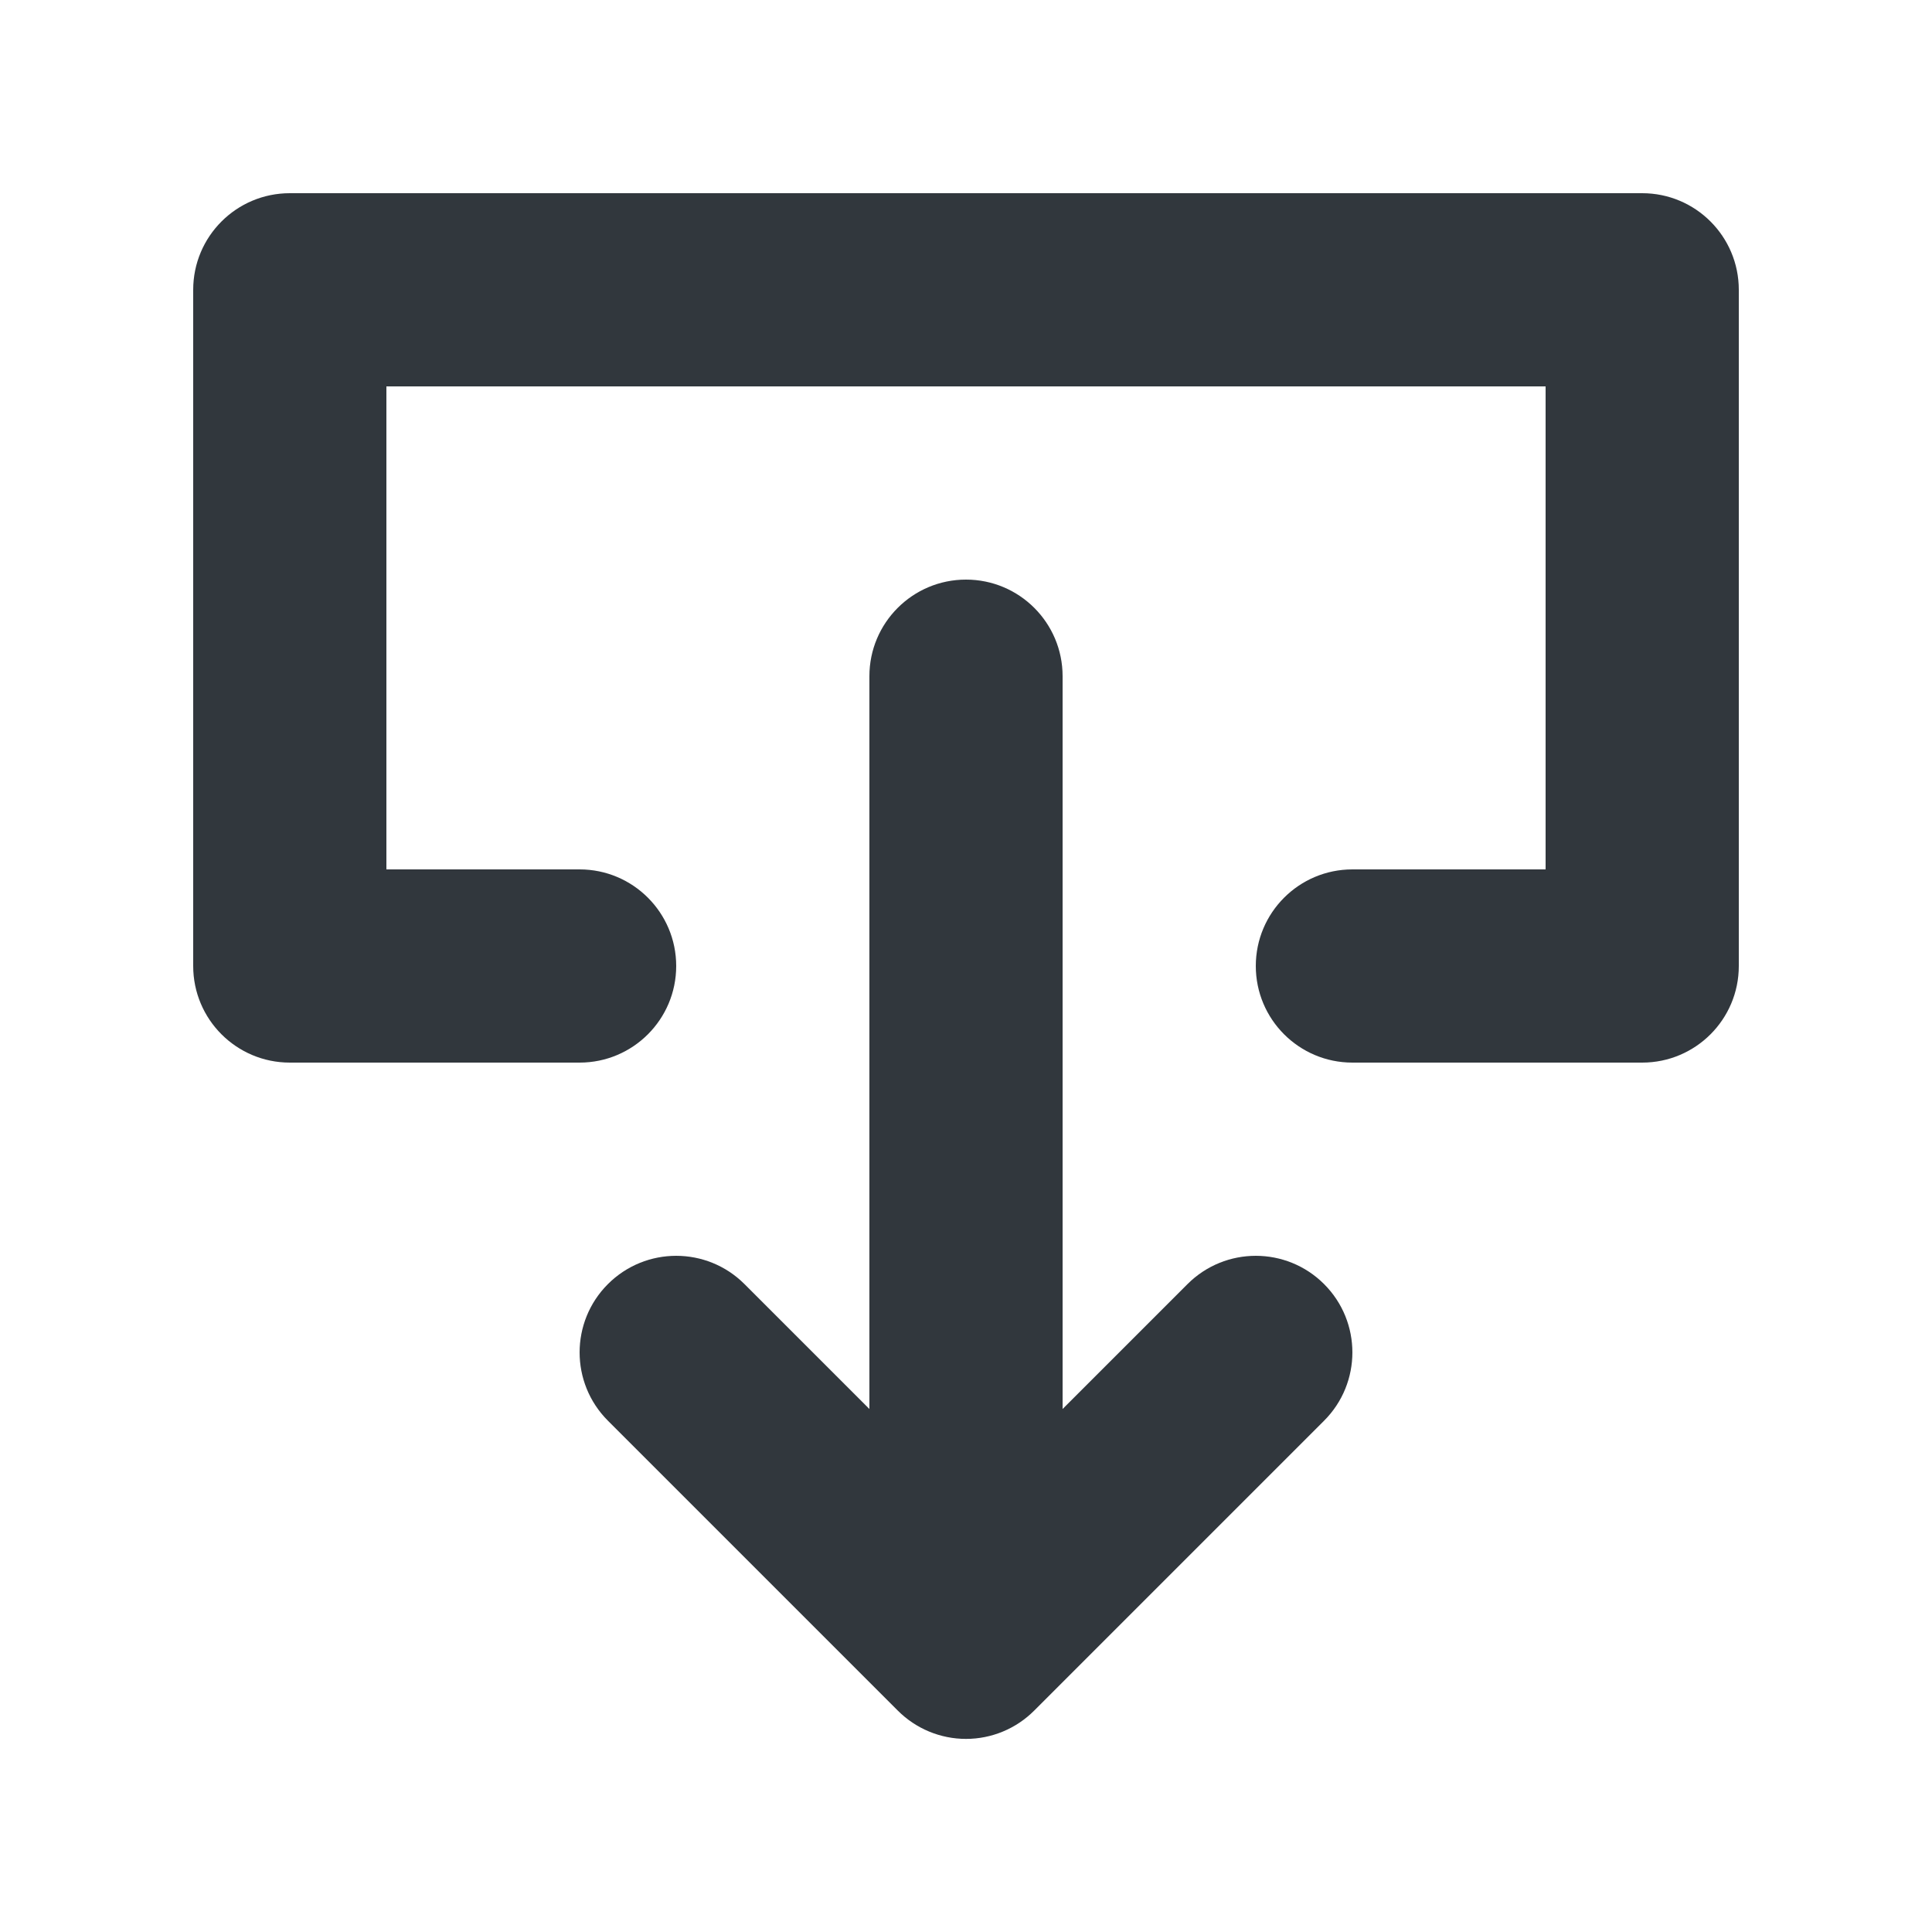
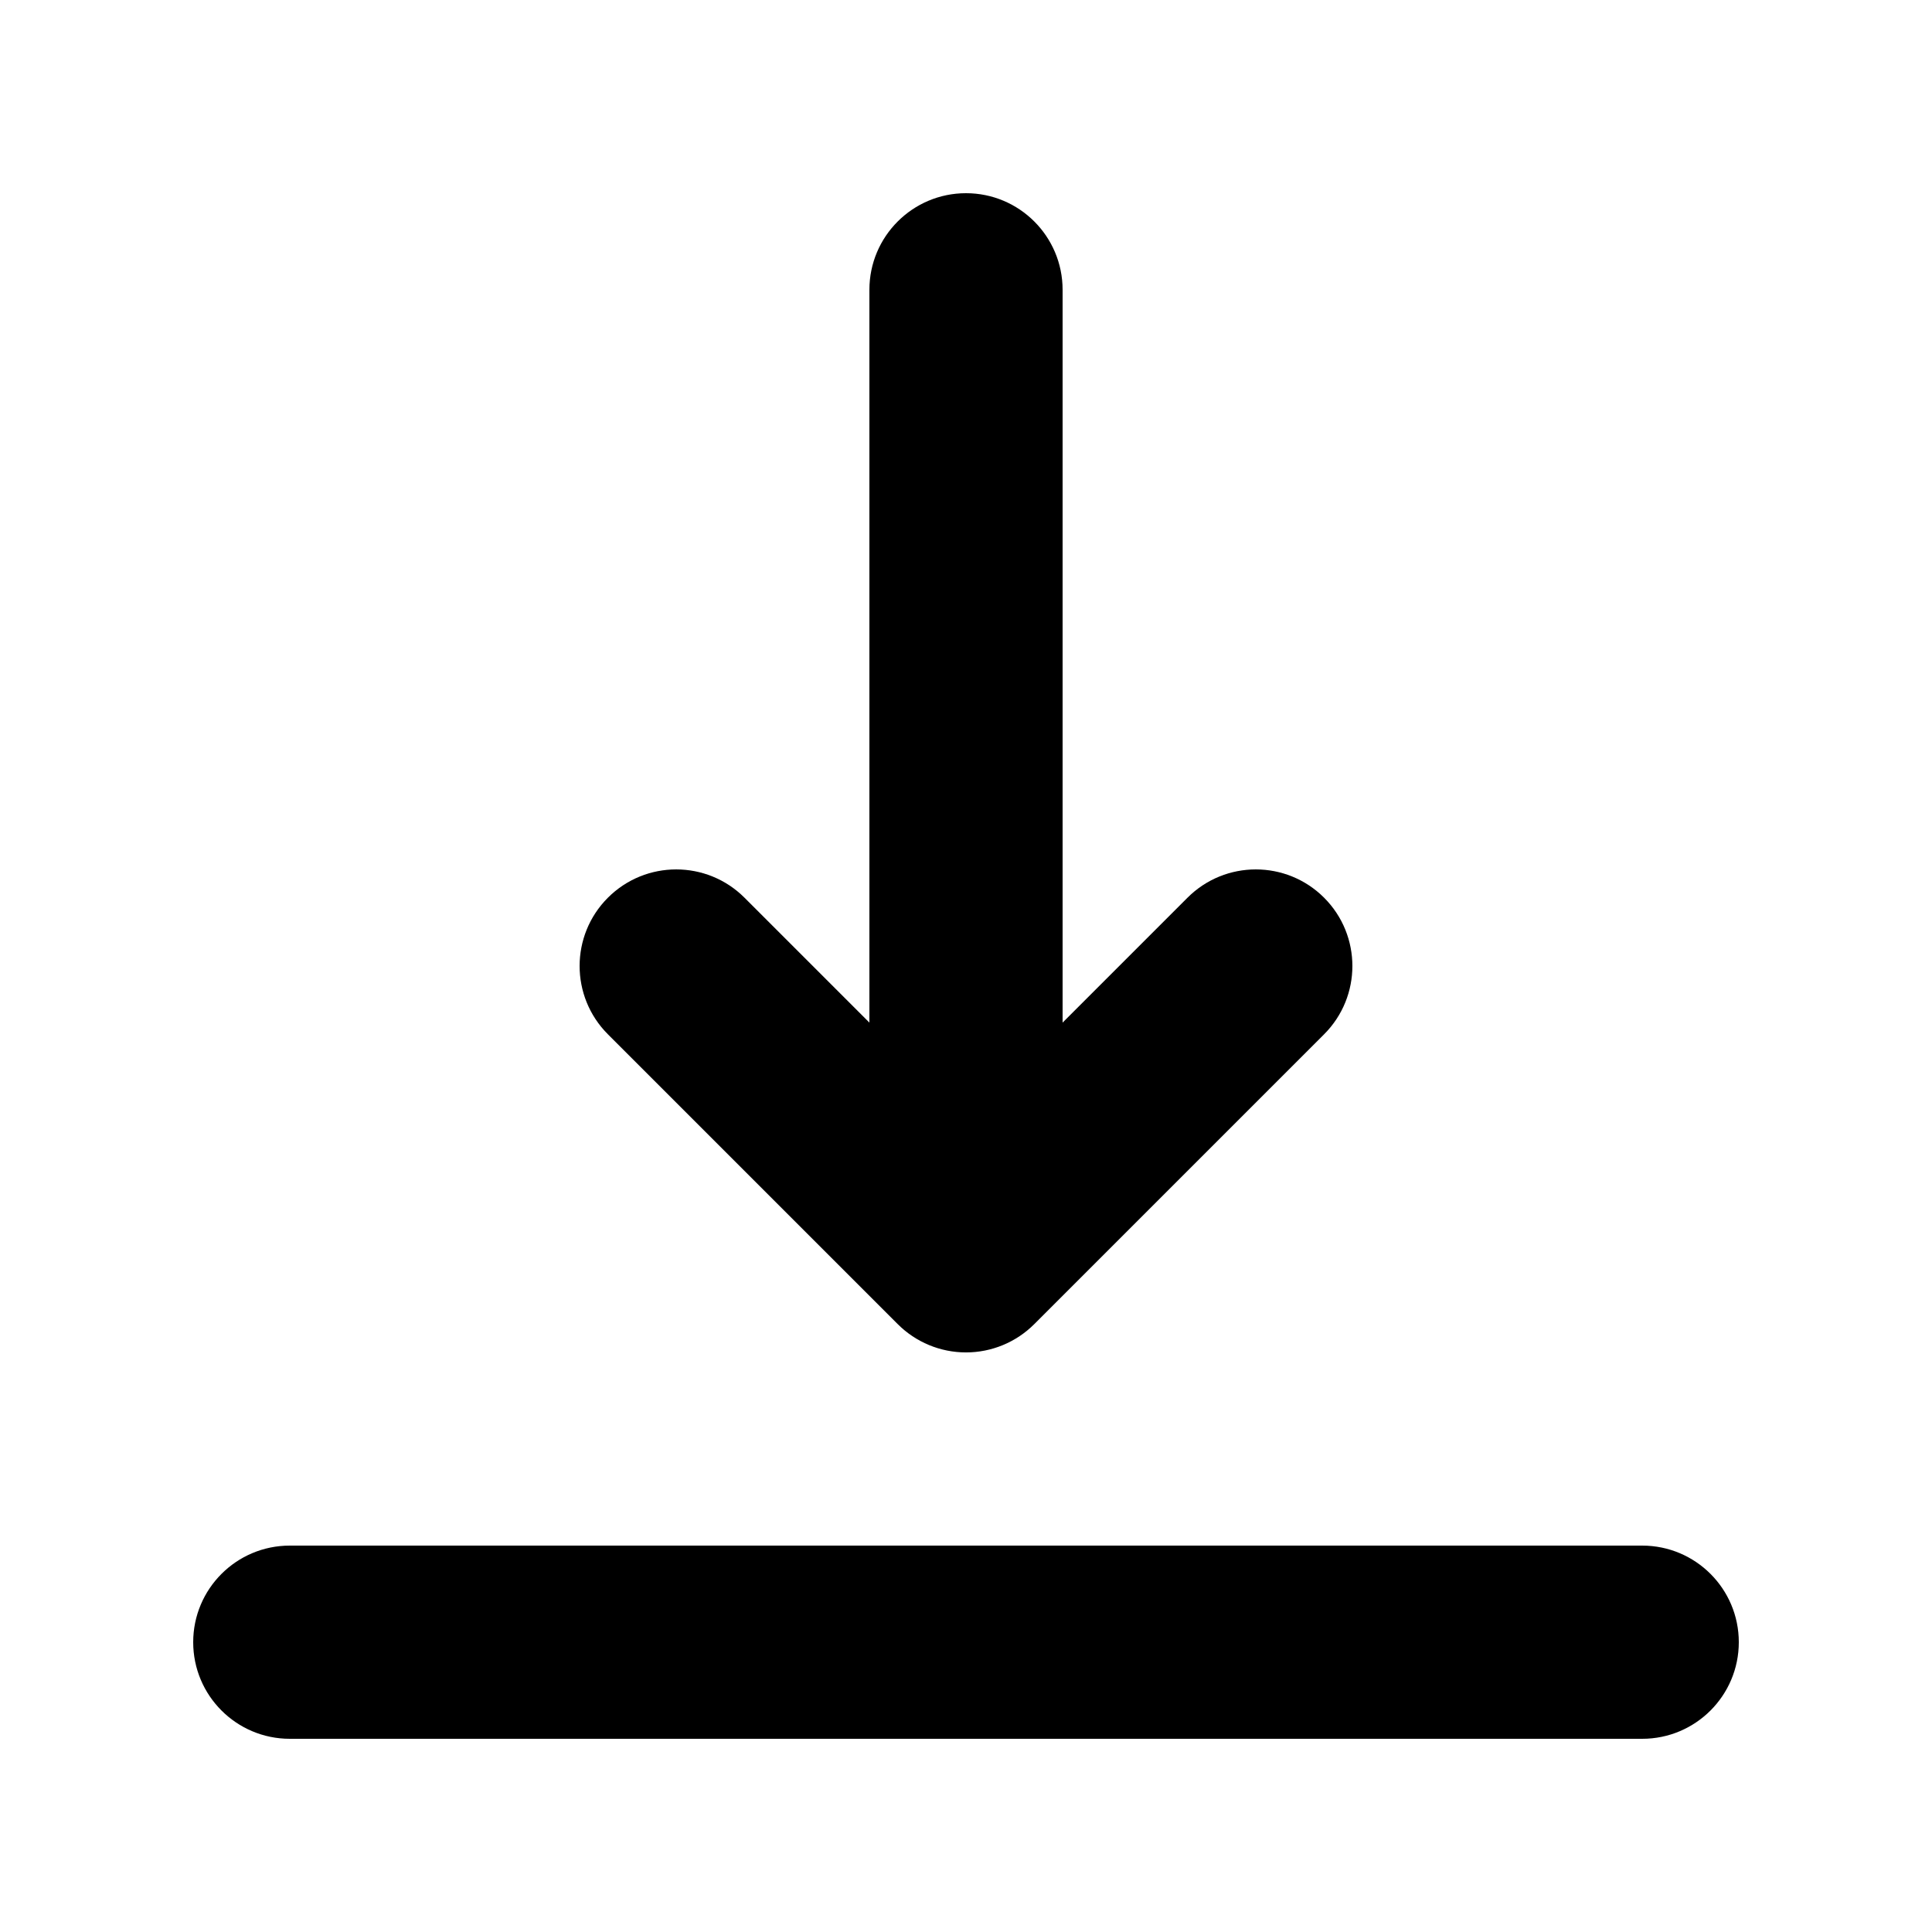
<svg xmlns="http://www.w3.org/2000/svg" viewBox="0 0 20 20">
-   <path d="M12.293 13.293a.999.999 0 1 1 1.414 1.414l-3 3a.997.997 0 0 1-1.414 0l-3-3a.999.999 0 1 1 1.414-1.414L9 14.586V7a1 1 0 1 1 2 0v7.586l1.293-1.293zM17 2a1 1 0 0 1 1 1v7a1 1 0 0 1-1 1h-3a1 1 0 1 1 0-2h2V4H4v5h2a1 1 0 1 1 0 2H3a1 1 0 0 1-1-1V3a1 1 0 0 1 1-1h14z" fill="#31373D" fill-rule="evenodd" />
+   <path d="M9.293 13.707l-3-3a.999.999 0 1 1 1.414-1.414L9 10.586V3a1 1 0 1 1 2 0v7.586l1.293-1.293a.999.999 0 1 1 1.414 1.414l-3 3a.999.999 0 0 1-1.414 0zM17 16a1 1 0 1 1 0 2H3a1 1 0 1 1 0-2h14z" />
</svg>
